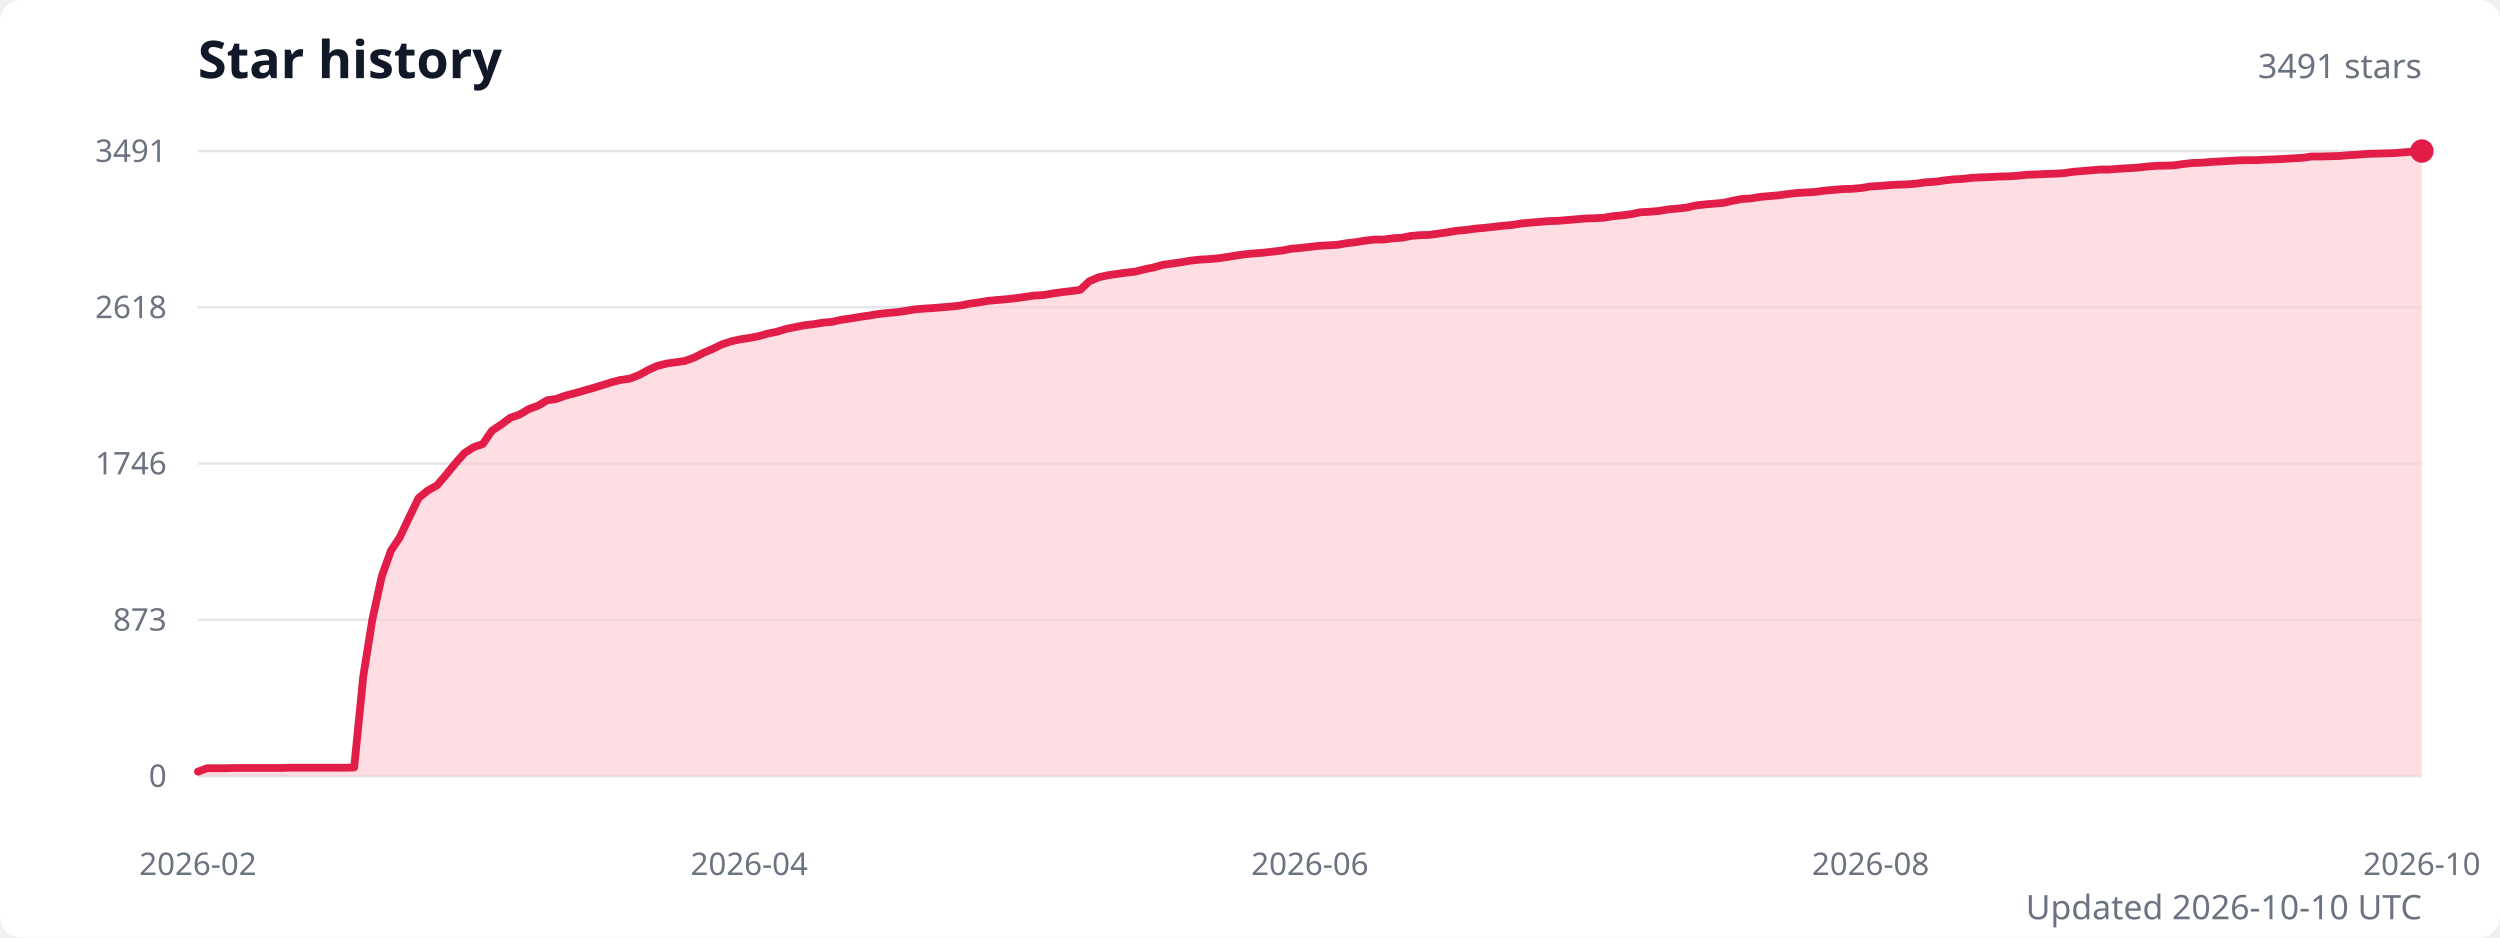
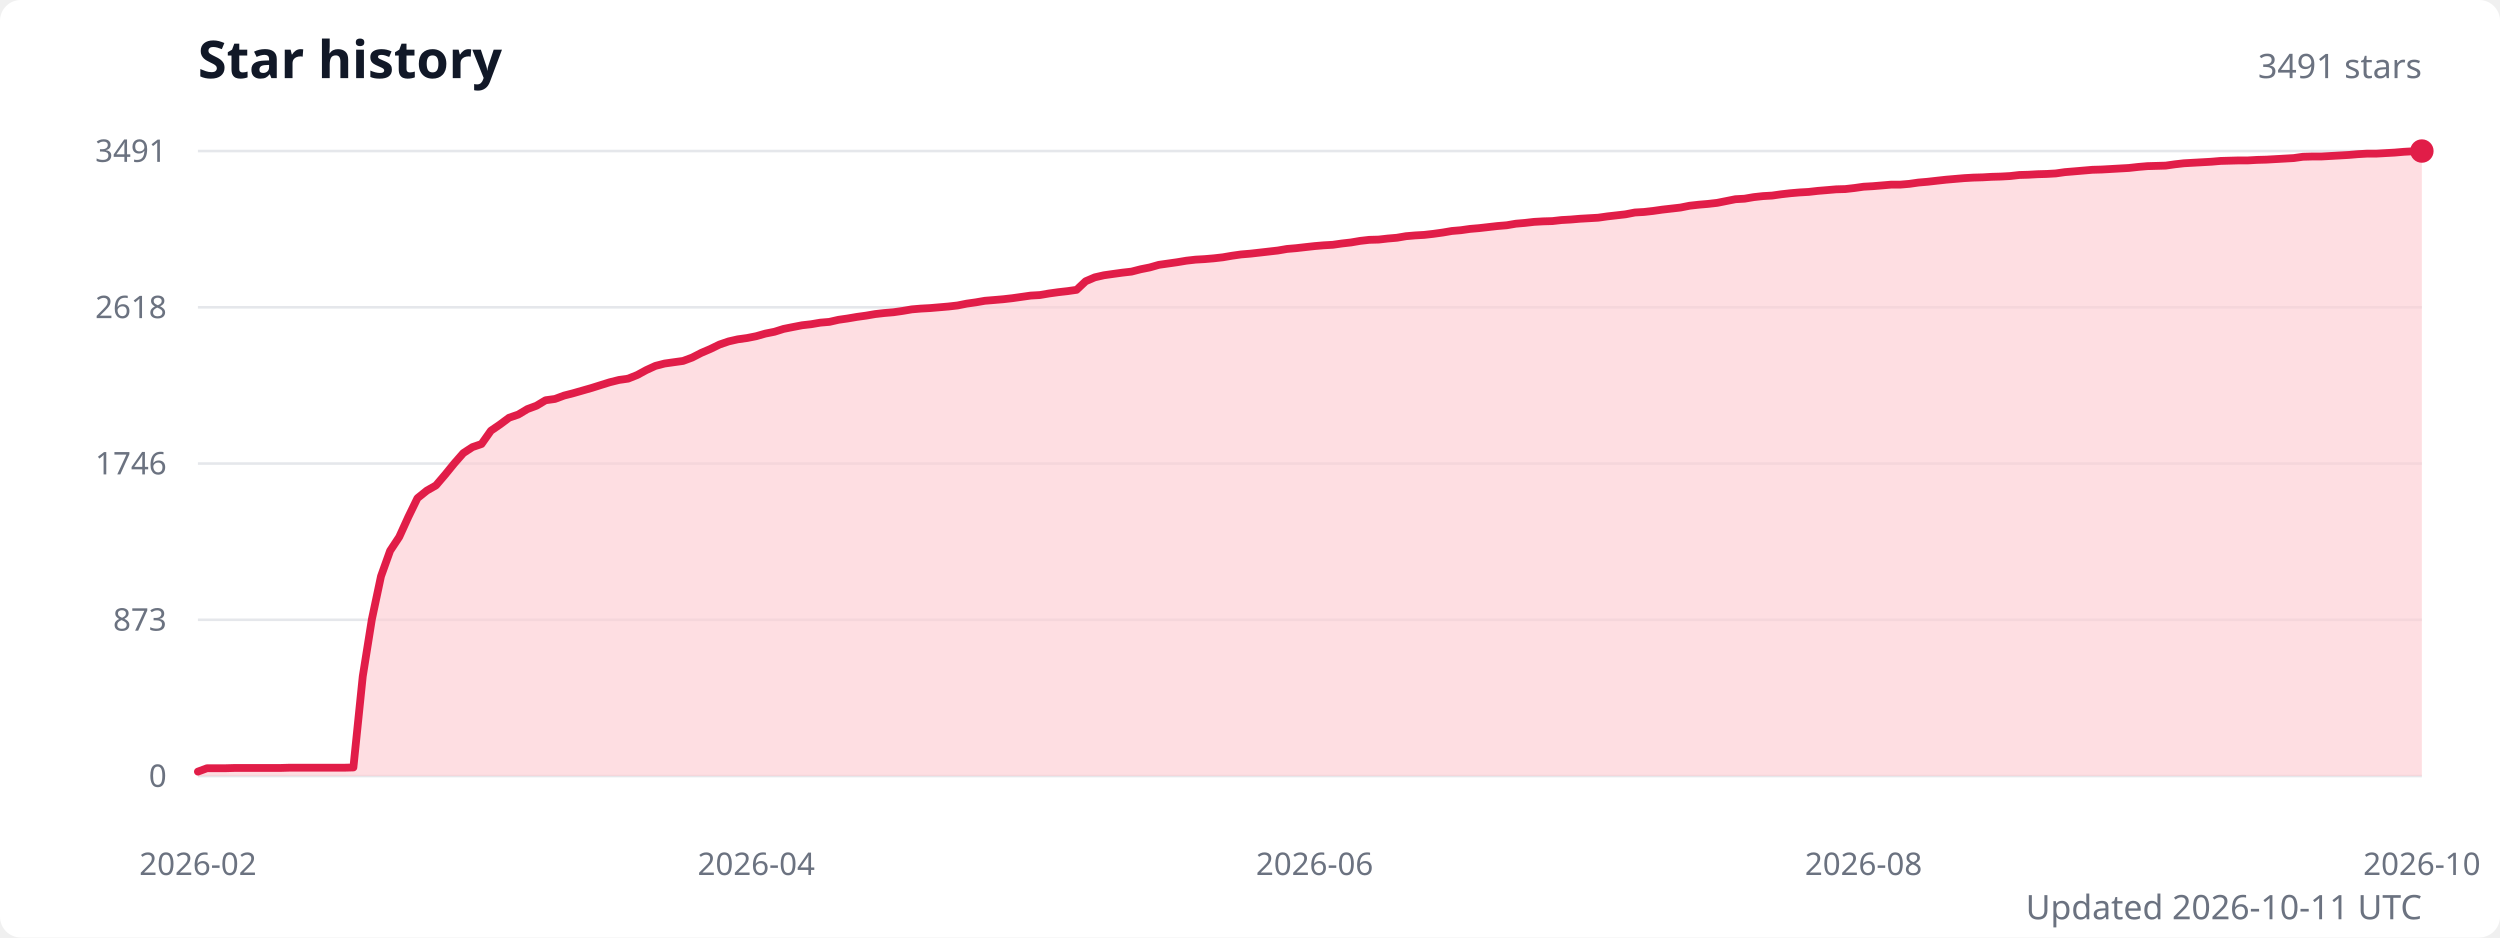
<svg xmlns="http://www.w3.org/2000/svg" width="960" height="360" viewBox="0 0 960 360" role="img" aria-labelledby="title description">
  <style>
    .title { fill: #111827; font: 600 20px system-ui, sans-serif; }
    .subtitle { fill: #6b7280; font: 13px system-ui, sans-serif; }
    .axis-label { fill: #6b7280; font: 12px system-ui, sans-serif; }
    .grid { stroke: #e5e7eb; stroke-width: 1; }
  </style>
  <rect width="100%" height="100%" fill="#ffffff" rx="8" />
  <text class="title" x="76" y="30">Star history</text>
  <text class="subtitle" x="930" y="30" text-anchor="end">3491 stars</text>
  <line class="grid" x1="76" y1="298" x2="930" y2="298" />
  <text class="axis-label" x="64" y="298" text-anchor="end" dominant-baseline="middle">0</text>
  <line class="grid" x1="76" y1="238" x2="930" y2="238" />
  <text class="axis-label" x="64" y="238" text-anchor="end" dominant-baseline="middle">873</text>
  <line class="grid" x1="76" y1="178" x2="930" y2="178" />
  <text class="axis-label" x="64" y="178" text-anchor="end" dominant-baseline="middle">1746</text>
  <line class="grid" x1="76" y1="118" x2="930" y2="118" />
  <text class="axis-label" x="64" y="118" text-anchor="end" dominant-baseline="middle">2618</text>
  <line class="grid" x1="76" y1="58" x2="930" y2="58" />
  <text class="axis-label" x="64" y="58" text-anchor="end" dominant-baseline="middle">3491</text>
-   <path d="M 76 298 L 76,296.3 79.5,295 83.1,295 86.6,295 90.1,294.9 93.6,294.9 97.2,294.9 100.7,294.9 104.2,294.9 107.8,294.9 111.3,294.8 114.8,294.8 118.3,294.8 121.9,294.8 125.4,294.8 128.9,294.8 132.5,294.8 136,294.7 139.5,259.7 143,237.8 146.6,221.3 150.1,211.5 153.6,206.2 157.2,198.5 160.7,191.3 164.2,188.4 167.8,186.4 171.3,182.3 174.8,178 178.3,174 181.9,171.7 185.4,170.5 188.9,165.4 192.5,163 196,160.4 199.5,159.2 203,157.1 206.6,155.8 210.1,153.7 213.6,153.2 217.2,151.9 220.7,151 224.2,150 227.7,149 231.3,147.9 234.8,146.8 238.3,145.9 241.9,145.4 245.4,144 248.9,142.1 252.4,140.5 256,139.6 259.5,139.1 263,138.6 266.6,137.3 270.1,135.5 273.6,134 277.1,132.3 280.7,131.1 284.2,130.3 287.7,129.8 291.3,129.1 294.8,128.1 298.3,127.4 301.9,126.3 305.4,125.6 308.9,124.9 312.4,124.5 316,123.9 319.5,123.6 323,122.8 326.6,122.3 330.1,121.7 333.6,121.2 337.1,120.6 340.7,120.2 344.2,119.9 347.7,119.4 351.3,118.8 354.8,118.5 358.3,118.3 361.8,118 365.4,117.7 368.9,117.3 372.4,116.6 376,116.1 379.5,115.5 383,115.2 386.5,114.9 390.1,114.5 393.6,114 397.1,113.5 400.7,113.3 404.2,112.7 407.7,112.2 411.2,111.8 414.8,111.3 418.3,108 421.8,106.5 425.4,105.7 428.9,105.2 432.4,104.7 436,104.3 439.5,103.4 443,102.7 446.5,101.7 450.1,101.2 453.6,100.7 457.1,100.1 460.7,99.7 464.2,99.5 467.7,99.2 471.2,98.7 474.8,98.1 478.3,97.6 481.8,97.3 485.4,97 488.9,96.6 492.4,96.2 495.9,95.5 499.5,95.2 503,94.8 506.5,94.4 510.1,94.2 513.6,94 517.1,93.4 520.6,93 524.2,92.4 527.7,92 531.2,92 534.8,91.5 538.3,91.3 541.8,90.6 545.3,90.3 548.9,90.2 552.4,89.7 555.9,89.2 559.5,88.6 563,88.3 566.5,87.8 570,87.5 573.6,87.1 577.1,86.7 580.6,86.4 584.2,85.8 587.7,85.5 591.2,85.2 594.8,84.9 598.3,84.8 601.8,84.5 605.3,84.2 608.9,83.9 612.4,83.8 615.9,83.6 619.5,83 623,82.7 626.5,82.2 630,81.5 633.6,81.3 637.1,81 640.6,80.4 644.2,80.1 647.7,79.7 651.2,78.9 654.7,78.5 658.3,78.2 661.8,77.9 665.3,77.1 668.9,76.4 672.4,76.2 675.9,75.6 679.4,75.3 683,75 686.5,74.5 690,74.1 693.6,73.9 697.1,73.7 700.6,73.2 704.1,72.9 707.7,72.6 711.2,72.5 714.7,72.2 718.3,71.6 721.8,71.4 725.3,71.1 728.9,70.9 732.4,70.8 735.9,70.5 739.4,70 743,69.8 746.5,69.3 750,68.9 753.6,68.7 757.1,68.3 760.6,68.1 764.1,68 767.7,67.8 771.2,67.7 774.7,67.5 778.3,67.1 781.8,67 785.3,66.8 788.8,66.7 792.4,66.5 795.9,66 799.4,65.7 803,65.4 806.5,65.1 810,65.1 813.5,64.8 817.1,64.6 820.6,64.4 824.1,64 827.7,63.7 831.2,63.6 834.7,63.5 838.2,63 841.8,62.6 845.3,62.5 848.8,62.2 852.4,62 855.9,61.8 859.4,61.6 863,61.5 866.5,61.5 870,61.3 873.5,61.2 877.1,61 880.6,60.8 884.1,60.6 887.7,60.1 891.2,60.1 894.7,60 898.2,59.9 901.8,59.6 905.3,59.4 908.8,59.1 912.4,59 915.9,58.9 919.4,58.8 922.9,58.5 926.5,58.2 930,58 L 930 298 Z" fill="#fecdd3" opacity="0.65" />
-   <polyline points="76,296.3 79.5,295 83.1,295 86.6,295 90.1,294.9 93.6,294.9 97.2,294.9 100.7,294.9 104.2,294.9 107.8,294.9 111.3,294.8 114.8,294.8 118.3,294.8 121.9,294.8 125.4,294.8 128.9,294.8 132.5,294.8 136,294.7 139.5,259.7 143,237.8 146.6,221.3 150.1,211.5 153.6,206.2 157.2,198.5 160.7,191.3 164.2,188.4 167.8,186.4 171.3,182.3 174.8,178 178.3,174 181.9,171.7 185.4,170.5 188.9,165.4 192.5,163 196,160.4 199.5,159.2 203,157.1 206.6,155.8 210.1,153.7 213.6,153.2 217.2,151.9 220.7,151 224.2,150 227.7,149 231.3,147.9 234.8,146.8 238.3,145.9 241.9,145.4 245.4,144 248.9,142.1 252.4,140.5 256,139.6 259.5,139.1 263,138.6 266.6,137.3 270.1,135.5 273.6,134 277.1,132.3 280.7,131.1 284.2,130.3 287.7,129.8 291.3,129.1 294.8,128.1 298.3,127.4 301.9,126.3 305.4,125.6 308.9,124.9 312.4,124.5 316,123.9 319.5,123.6 323,122.8 326.6,122.3 330.1,121.7 333.6,121.2 337.1,120.6 340.7,120.2 344.2,119.9 347.7,119.4 351.3,118.8 354.8,118.5 358.3,118.3 361.8,118 365.4,117.7 368.9,117.3 372.4,116.6 376,116.1 379.5,115.5 383,115.2 386.5,114.9 390.1,114.5 393.6,114 397.1,113.5 400.7,113.3 404.2,112.7 407.7,112.2 411.2,111.8 414.8,111.3 418.3,108 421.8,106.5 425.4,105.7 428.9,105.2 432.4,104.7 436,104.3 439.5,103.4 443,102.7 446.5,101.7 450.1,101.2 453.6,100.7 457.1,100.1 460.7,99.7 464.2,99.5 467.7,99.2 471.2,98.7 474.8,98.1 478.3,97.6 481.8,97.3 485.4,97 488.9,96.6 492.4,96.2 495.9,95.5 499.5,95.2 503,94.8 506.5,94.4 510.1,94.2 513.6,94 517.1,93.4 520.6,93 524.2,92.4 527.7,92 531.2,92 534.8,91.5 538.3,91.3 541.8,90.6 545.3,90.3 548.9,90.2 552.4,89.7 555.9,89.2 559.5,88.6 563,88.3 566.5,87.8 570,87.5 573.6,87.1 577.1,86.7 580.6,86.4 584.2,85.8 587.7,85.5 591.2,85.2 594.8,84.9 598.3,84.8 601.8,84.5 605.3,84.2 608.9,83.9 612.4,83.8 615.9,83.6 619.5,83 623,82.7 626.5,82.2 630,81.5 633.6,81.3 637.1,81 640.6,80.4 644.2,80.1 647.7,79.7 651.2,78.9 654.7,78.5 658.3,78.2 661.8,77.9 665.3,77.1 668.9,76.4 672.4,76.2 675.9,75.6 679.4,75.3 683,75 686.5,74.5 690,74.1 693.6,73.9 697.1,73.7 700.6,73.2 704.1,72.9 707.7,72.6 711.2,72.5 714.7,72.2 718.3,71.6 721.8,71.4 725.3,71.1 728.9,70.9 732.4,70.8 735.9,70.5 739.4,70 743,69.8 746.5,69.3 750,68.9 753.6,68.7 757.1,68.3 760.6,68.1 764.1,68 767.7,67.8 771.2,67.7 774.7,67.5 778.3,67.1 781.8,67 785.3,66.8 788.8,66.7 792.4,66.5 795.9,66 799.4,65.7 803,65.4 806.5,65.1 810,65.1 813.5,64.8 817.1,64.6 820.6,64.4 824.1,64 827.7,63.7 831.2,63.6 834.7,63.5 838.2,63 841.8,62.6 845.3,62.5 848.8,62.2 852.4,62 855.9,61.8 859.4,61.6 863,61.5 866.5,61.5 870,61.3 873.5,61.2 877.1,61 880.6,60.8 884.1,60.6 887.7,60.1 891.2,60.1 894.7,60 898.2,59.9 901.8,59.6 905.3,59.4 908.8,59.1 912.4,59 915.9,58.9 919.4,58.8 922.9,58.5 926.5,58.2 930,58" fill="none" stroke="#e11d48" stroke-width="3" stroke-linecap="round" stroke-linejoin="round" />
+   <path d="M 76 298 L 76,296.3 79.5,295 83,295 86.5,295 90.1,294.9 93.6,294.9 97.1,294.9 100.6,294.9 104.1,294.9 107.6,294.9 111.1,294.8 114.7,294.8 118.2,294.8 121.7,294.8 125.2,294.8 128.7,294.8 132.2,294.8 135.7,294.7 139.3,259.7 142.8,237.8 146.3,221.3 149.8,211.5 153.3,206.2 156.8,198.5 160.3,191.3 163.9,188.4 167.4,186.4 170.9,182.3 174.4,178 177.9,174 181.4,171.7 184.9,170.5 188.5,165.4 192,163 195.5,160.4 199,159.2 202.5,157.1 206,155.8 209.5,153.7 213.1,153.2 216.6,151.9 220.1,151 223.6,150 227.1,149 230.6,147.9 234.1,146.8 237.7,145.9 241.2,145.4 244.7,144 248.2,142.1 251.7,140.5 255.2,139.6 258.7,139.1 262.3,138.6 265.8,137.3 269.3,135.5 272.8,134 276.3,132.3 279.8,131.1 283.3,130.3 286.9,129.8 290.4,129.1 293.9,128.1 297.4,127.4 300.9,126.3 304.4,125.6 308,124.9 311.5,124.5 315,123.9 318.5,123.6 322,122.8 325.5,122.3 329,121.7 332.6,121.2 336.1,120.6 339.6,120.2 343.1,119.9 346.6,119.4 350.1,118.8 353.6,118.5 357.2,118.3 360.7,118 364.2,117.7 367.7,117.3 371.2,116.6 374.7,116.1 378.2,115.5 381.8,115.2 385.3,114.9 388.8,114.5 392.3,114 395.8,113.5 399.3,113.3 402.8,112.7 406.4,112.2 409.9,111.8 413.4,111.3 416.9,108 420.4,106.5 423.9,105.7 427.4,105.2 431,104.7 434.5,104.3 438,103.4 441.5,102.7 445,101.7 448.5,101.2 452,100.7 455.6,100.1 459.1,99.7 462.6,99.5 466.1,99.2 469.6,98.8 473.1,98.2 476.6,97.7 480.2,97.4 483.7,97 487.2,96.6 490.7,96.2 494.2,95.6 497.7,95.3 501.2,94.9 504.8,94.5 508.3,94.2 511.8,94 515.3,93.5 518.8,93.1 522.3,92.5 525.8,92.1 529.4,92 532.9,91.6 536.4,91.3 539.9,90.7 543.4,90.4 546.9,90.2 550.4,89.8 554,89.3 557.5,88.7 561,88.4 564.5,87.9 568,87.6 571.5,87.2 575,86.8 578.6,86.5 582.1,85.9 585.6,85.6 589.1,85.2 592.6,85 596.1,84.9 599.6,84.5 603.2,84.3 606.7,84 610.2,83.8 613.7,83.6 617.2,83.1 620.7,82.7 624.2,82.3 627.8,81.6 631.3,81.4 634.8,81 638.3,80.5 641.8,80.1 645.3,79.7 648.8,79 652.4,78.6 655.9,78.3 659.4,77.9 662.9,77.2 666.4,76.5 669.9,76.3 673.4,75.7 677,75.3 680.5,75.1 684,74.6 687.5,74.2 691,73.9 694.5,73.7 698,73.3 701.6,73 705.1,72.7 708.6,72.6 712.1,72.2 715.6,71.7 719.1,71.5 722.7,71.2 726.2,70.9 729.7,70.9 733.2,70.6 736.7,70.1 740.2,69.8 743.7,69.4 747.3,69 750.8,68.7 754.3,68.4 757.8,68.2 761.3,68.1 764.8,67.9 768.3,67.8 771.9,67.6 775.4,67.2 778.9,67.1 782.4,66.9 785.9,66.8 789.4,66.6 792.9,66.1 796.5,65.8 800,65.5 803.5,65.2 807,65.1 810.5,64.9 814,64.7 817.5,64.5 821.1,64.1 824.6,63.8 828.1,63.7 831.6,63.6 835.1,63.1 838.6,62.7 842.1,62.5 845.7,62.3 849.2,62.1 852.7,61.8 856.2,61.7 859.7,61.6 863.2,61.6 866.7,61.4 870.3,61.3 873.8,61.1 877.3,60.9 880.8,60.7 884.3,60.2 887.8,60.1 891.3,60.1 894.9,59.9 898.4,59.7 901.9,59.5 905.4,59.2 908.9,59 912.4,59 915.9,58.8 919.5,58.6 923,58.3 926.5,58.1 930,58 L 930 298 Z" fill="#fecdd3" opacity="0.65" />
+   <polyline points="76,296.3 79.5,295 83,295 86.5,295 90.1,294.9 93.6,294.9 97.1,294.9 100.6,294.9 104.1,294.9 107.6,294.9 111.1,294.8 114.7,294.8 118.2,294.8 121.7,294.8 125.2,294.8 128.7,294.8 132.2,294.8 135.7,294.7 139.3,259.7 142.8,237.8 146.3,221.3 149.8,211.5 153.3,206.2 156.8,198.5 160.3,191.3 163.9,188.4 167.4,186.4 170.9,182.3 174.4,178 177.9,174 181.4,171.7 184.9,170.5 188.5,165.4 192,163 195.5,160.4 199,159.2 202.5,157.1 206,155.8 209.5,153.7 213.1,153.2 216.6,151.9 220.1,151 223.6,150 227.1,149 230.6,147.9 234.1,146.8 237.7,145.9 241.2,145.4 244.7,144 248.2,142.1 251.7,140.5 255.2,139.6 258.7,139.1 262.3,138.6 265.8,137.3 269.3,135.5 272.8,134 276.3,132.3 279.8,131.1 283.3,130.3 286.9,129.8 290.4,129.1 293.9,128.1 297.4,127.4 300.9,126.3 304.4,125.6 308,124.9 311.5,124.5 315,123.9 318.5,123.6 322,122.8 325.5,122.3 329,121.7 332.6,121.2 336.1,120.6 339.6,120.2 343.1,119.9 346.6,119.4 350.1,118.8 353.6,118.5 357.2,118.3 360.7,118 364.2,117.7 367.7,117.3 371.2,116.6 374.7,116.1 378.2,115.5 381.8,115.2 385.3,114.9 388.8,114.5 392.3,114 395.8,113.5 399.3,113.3 402.8,112.7 406.4,112.2 409.9,111.8 413.4,111.3 416.9,108 420.4,106.5 423.9,105.7 427.4,105.2 431,104.7 434.5,104.3 438,103.4 441.5,102.7 445,101.7 448.5,101.2 452,100.7 455.6,100.1 459.1,99.7 462.6,99.5 466.1,99.2 469.6,98.8 473.1,98.2 476.6,97.7 480.2,97.4 483.7,97 487.2,96.6 490.7,96.2 494.2,95.6 497.7,95.3 501.2,94.9 504.8,94.5 508.3,94.2 511.8,94 515.3,93.5 518.8,93.1 522.3,92.5 525.8,92.1 529.4,92 532.9,91.6 536.4,91.3 539.9,90.7 543.4,90.4 546.9,90.2 550.4,89.8 554,89.3 557.5,88.7 561,88.4 564.5,87.9 568,87.6 571.5,87.2 575,86.8 578.6,86.5 582.1,85.9 585.6,85.6 589.1,85.2 592.6,85 596.1,84.9 599.6,84.5 603.2,84.3 606.7,84 610.2,83.8 613.7,83.6 617.2,83.1 620.7,82.7 624.2,82.3 627.8,81.6 631.3,81.4 634.8,81 638.3,80.5 641.8,80.1 645.3,79.7 648.8,79 652.4,78.6 655.9,78.3 659.4,77.9 662.9,77.2 666.4,76.5 669.9,76.3 673.4,75.7 677,75.3 680.5,75.1 684,74.6 687.5,74.2 691,73.9 694.5,73.7 698,73.3 701.6,73 705.1,72.7 708.6,72.6 712.1,72.2 715.6,71.7 719.1,71.5 722.7,71.2 726.2,70.9 729.7,70.9 733.2,70.6 736.7,70.1 740.2,69.8 743.7,69.4 747.3,69 750.8,68.7 754.3,68.4 757.8,68.2 761.3,68.1 764.8,67.9 768.3,67.8 771.9,67.6 775.4,67.2 778.9,67.1 782.4,66.9 785.9,66.8 789.4,66.6 792.9,66.1 796.5,65.8 800,65.5 803.5,65.2 807,65.1 810.5,64.9 814,64.7 817.5,64.5 821.1,64.1 824.6,63.8 828.1,63.7 831.6,63.6 835.1,63.1 838.6,62.7 842.1,62.5 845.7,62.3 849.2,62.1 852.7,61.8 856.2,61.7 859.7,61.6 863.2,61.6 866.7,61.4 870.3,61.3 873.8,61.1 877.3,60.9 880.8,60.7 884.3,60.2 887.8,60.1 891.3,60.1 894.9,59.9 898.4,59.7 901.9,59.5 905.4,59.2 908.9,59 912.4,59 915.9,58.8 919.5,58.6 923,58.3 926.5,58.1 930,58" fill="none" stroke="#e11d48" stroke-width="3" stroke-linecap="round" stroke-linejoin="round" />
  <circle cx="930" cy="58" r="4.5" fill="#e11d48" />
  <text class="axis-label" x="76" y="336" text-anchor="middle">2026-02</text>
-   <text class="axis-label" x="287.7" y="336" text-anchor="middle">2026-04</text>
-   <text class="axis-label" x="503" y="336" text-anchor="middle">2026-06</text>
-   <text class="axis-label" x="718.3" y="336" text-anchor="middle">2026-08</text>
+   <text class="axis-label" x="290.4" y="336" text-anchor="middle">2026-04</text>
+   <text class="axis-label" x="504.8" y="336" text-anchor="middle">2026-06</text>
+   <text class="axis-label" x="715.6" y="336" text-anchor="middle">2026-08</text>
  <text class="axis-label" x="930" y="336" text-anchor="middle">2026-10</text>
-   <text class="subtitle" x="930" y="353" text-anchor="end">Updated 2026-10-10 UTC</text>
+   <text class="subtitle" x="930" y="353" text-anchor="end">Updated 2026-10-11 UTC</text>
</svg>
